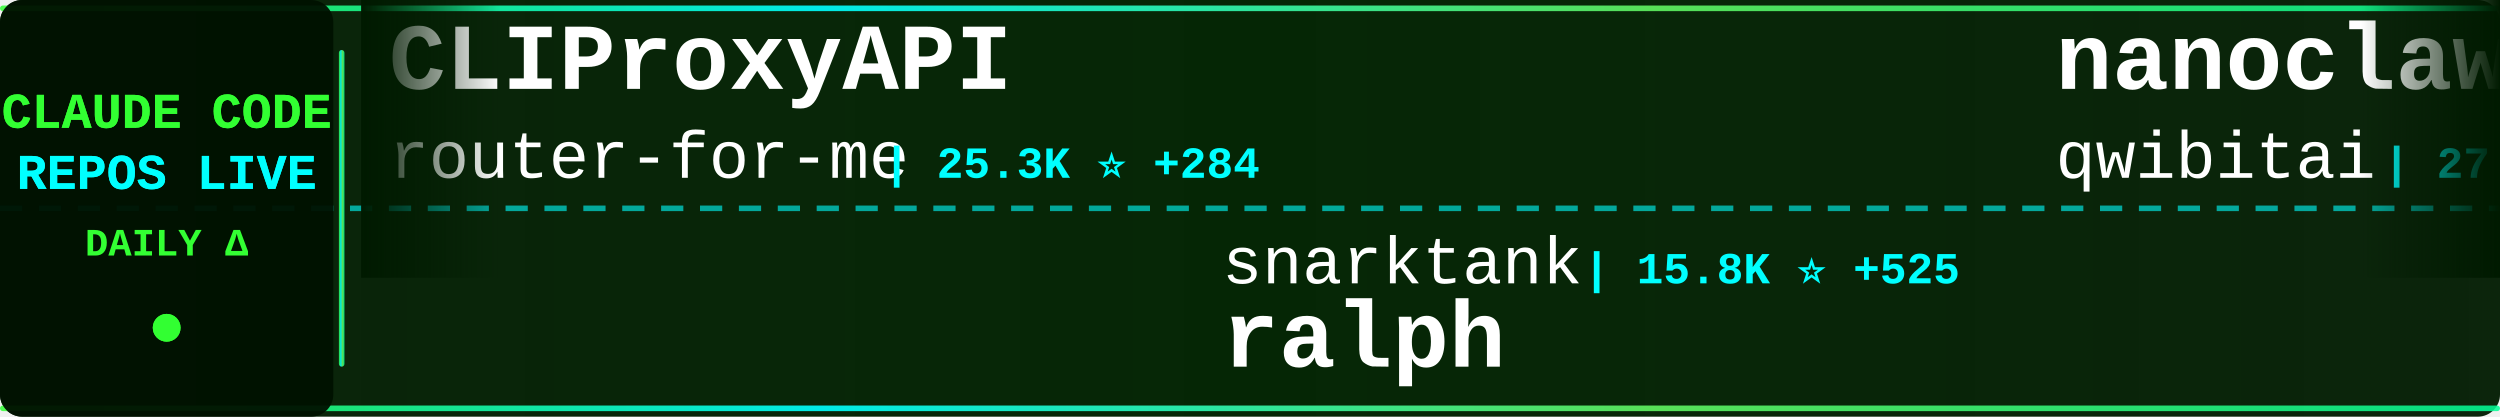
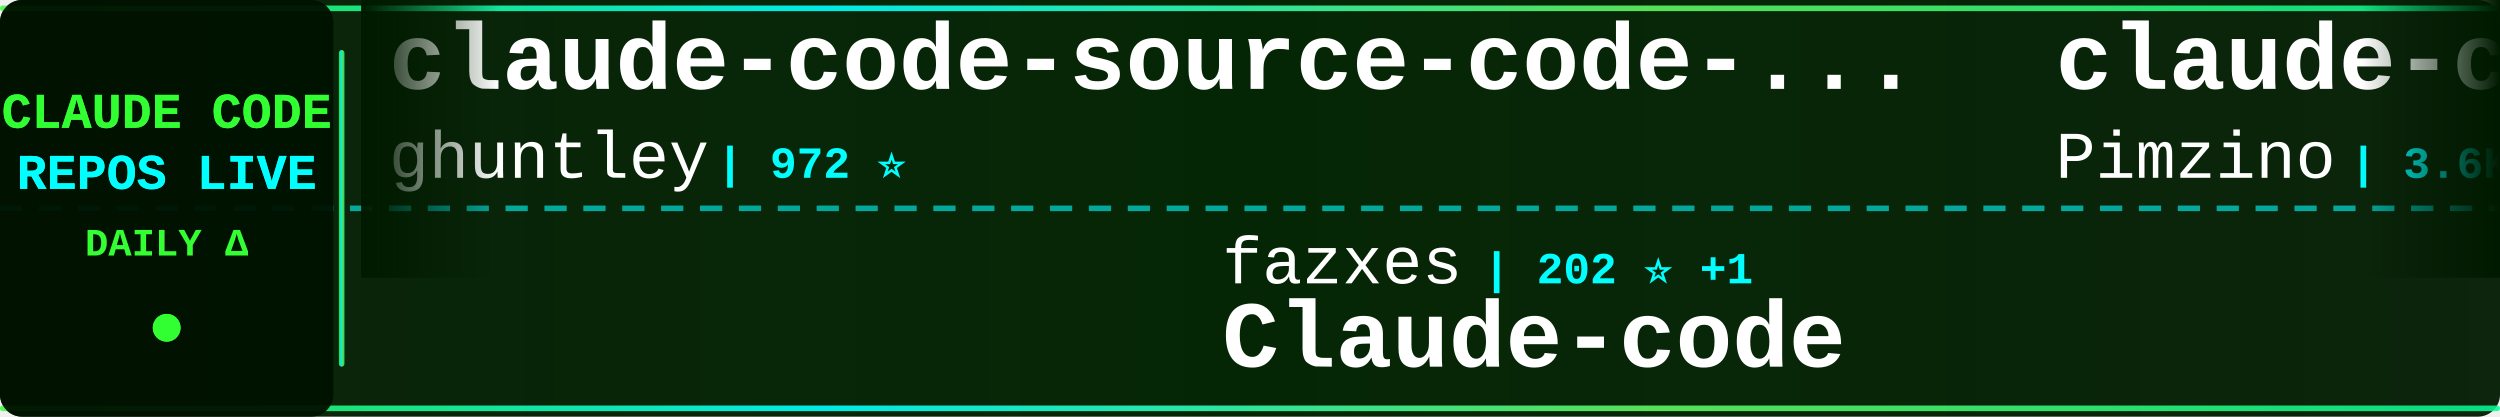
<svg xmlns="http://www.w3.org/2000/svg" width="900" height="150">
  <defs>
    <linearGradient id="tickerBg" x1="0%" y1="0%" x2="100%" y2="0%">
      <stop offset="0%" style="stop-color:#001a00;stop-opacity:0.95" />
      <stop offset="50%" style="stop-color:#002200;stop-opacity:0.98" />
      <stop offset="100%" style="stop-color:#001a00;stop-opacity:0.95" />
    </linearGradient>
    <linearGradient id="borderGrad" x1="0%" y1="0%" x2="100%" y2="0%">
      <stop offset="0%" style="stop-color:#33ff33;stop-opacity:0.85">
        <animate attributeName="stop-opacity" values="0.85;1;0.85" dur="2s" repeatCount="indefinite" />
      </stop>
      <stop offset="33%" style="stop-color:#00ffff;stop-opacity:0.9">
        <animate attributeName="stop-opacity" values="0.9;1;0.9" dur="2.2s" repeatCount="indefinite" />
      </stop>
      <stop offset="66%" style="stop-color:#66ff66;stop-opacity:0.85">
        <animate attributeName="stop-opacity" values="0.85;1;0.85" dur="1.8s" repeatCount="indefinite" />
      </stop>
      <stop offset="100%" style="stop-color:#00ff99;stop-opacity:0.85">
        <animate attributeName="stop-opacity" values="0.85;1;0.85" dur="2s" repeatCount="indefinite" />
      </stop>
    </linearGradient>
    <filter id="textGlow">
      <feGaussianBlur stdDeviation="0.1" result="coloredBlur" />
      <feMerge>
        <feMergeNode in="coloredBlur" />
        <feMergeNode in="SourceGraphic" />
      </feMerge>
    </filter>
    <filter id="metricGlow">
      <feGaussianBlur stdDeviation="0.2" result="coloredBlur" />
      <feMerge>
        <feMergeNode in="coloredBlur" />
        <feMergeNode in="SourceGraphic" />
      </feMerge>
    </filter>
    <linearGradient id="leftFade" x1="0%" y1="0%" x2="100%" y2="0%">
      <stop offset="0%" style="stop-color:#001a00;stop-opacity:1" />
      <stop offset="100%" style="stop-color:#001a00;stop-opacity:0" />
    </linearGradient>
    <linearGradient id="rightFade" x1="0%" y1="0%" x2="100%" y2="0%">
      <stop offset="0%" style="stop-color:#001a00;stop-opacity:0" />
      <stop offset="100%" style="stop-color:#001a00;stop-opacity:1" />
    </linearGradient>
  </defs>
  <rect width="900" height="150" fill="url(#tickerBg)" rx="8" />
  <rect x="0" y="2" width="900" height="2" fill="url(#borderGrad)" rx="1" />
  <rect x="0" y="146" width="900" height="2" fill="url(#borderGrad)" rx="1" />
  <line x1="0" y1="75" x2="900" y2="75" stroke="#00ffff" stroke-width="2" stroke-dasharray="8 6" opacity="0.6" />
  <rect x="0" y="0" width="120" height="150" fill="#001100" opacity="0.95" rx="8" />
  <text x="60" y="46" font-family="'Courier New', monospace" font-size="18" font-weight="bold" fill="#33ff33" text-anchor="middle" filter="url(#textGlow)">
    CLAUDE CODE
  </text>
  <text x="60" y="68" font-family="'Courier New', monospace" font-size="18" font-weight="bold" fill="#00ffff" text-anchor="middle" filter="url(#textGlow)">
    REPOS LIVE
  </text>
  <text x="60" y="92" font-family="'Courier New', monospace" font-size="14" font-weight="bold" fill="#33ff33" text-anchor="middle">
    DAILY Δ
  </text>
  <circle cx="60" cy="118" r="5" fill="#33ff33" filter="url(#metricGlow)">
    <animate attributeName="r" values="4;6;4" dur="1.5s" repeatCount="indefinite" />
    <animate attributeName="opacity" values="0.6;1;0.6" dur="1.5s" repeatCount="indefinite" />
  </circle>
  <rect x="122" y="18" width="2" height="114" fill="url(#borderGrad)" rx="1" />
  <clipPath id="tickerClip">
    <rect x="130" y="0" width="770" height="150" />
  </clipPath>
  <g clip-path="url(#tickerClip)">
    <g id="tickerItems">
      <animateTransform attributeName="transform" attributeType="XML" type="translate" from="0 0" to="-3000 0" dur="54s" repeatCount="indefinite" />
      <g transform="translate(0, 0)">
-         <text x="140" y="32" font-family="'Courier New', monospace" font-size="34" font-weight="bold" fill="#ffffff">CLIProxyAPI</text>
-         <text x="140" y="64" font-family="'Courier New', monospace" font-size="24" font-weight="normal" fill="#ffffff" opacity="1.0">router-for-me</text>
-         <text x="318" y="64" font-family="'Courier New', monospace" font-size="16" font-weight="bold" fill="#00ffff"> | 25.3K ⭐ +284</text>
+         <text x="140" y="32" font-family="'Courier New', monospace" font-size="34" font-weight="bold" fill="#ffffff">claude-code-source-code-...</text>
+         <text x="140" y="64" font-family="'Courier New', monospace" font-size="24" font-weight="normal" fill="#ffffff" opacity="1.0">ghuntley</text>
+         <text x="258" y="64" font-family="'Courier New', monospace" font-size="16" font-weight="bold" fill="#00ffff"> | 972 ⭐</text>
      </g>
      <g transform="translate(300, 0)">
-         <text x="140" y="102" font-family="'Courier New', monospace" font-size="24" font-weight="normal" fill="#ffffff" opacity="1.0">snarktank</text>
-         <text x="270" y="102" font-family="'Courier New', monospace" font-size="16" font-weight="bold" fill="#00ffff"> | 15.8K ⭐ +525</text>
-         <text x="140" y="132" font-family="'Courier New', monospace" font-size="34" font-weight="bold" fill="#ffffff">ralph</text>
+         <text x="140" y="102" font-family="'Courier New', monospace" font-size="24" font-weight="normal" fill="#ffffff" opacity="1.0">fazxes</text>
+         <text x="234" y="102" font-family="'Courier New', monospace" font-size="16" font-weight="bold" fill="#00ffff"> | 202 ⭐ +1</text>
+         <text x="140" y="132" font-family="'Courier New', monospace" font-size="34" font-weight="bold" fill="#ffffff">Claude-code</text>
      </g>
      <g transform="translate(600, 0)">
-         <text x="140" y="32" font-family="'Courier New', monospace" font-size="34" font-weight="bold" fill="#ffffff">nanoclaw</text>
-         <text x="140" y="64" font-family="'Courier New', monospace" font-size="24" font-weight="normal" fill="#ffffff" opacity="1.0">qwibitai</text>
-         <text x="258" y="64" font-family="'Courier New', monospace" font-size="16" font-weight="bold" fill="#00ffff"> | 27.2K ⭐ +58</text>
+         <text x="140" y="32" font-family="'Courier New', monospace" font-size="34" font-weight="bold" fill="#ffffff">claude-code-spec-workflo...</text>
+         <text x="140" y="64" font-family="'Courier New', monospace" font-size="24" font-weight="normal" fill="#ffffff" opacity="1.0">Pimzino</text>
+         <text x="246" y="64" font-family="'Courier New', monospace" font-size="16" font-weight="bold" fill="#00ffff"> | 3.6K ⭐ +1</text>
      </g>
      <g transform="translate(900, 0)">
-         <text x="140" y="102" font-family="'Courier New', monospace" font-size="24" font-weight="normal" fill="#ffffff" opacity="1.0">ding113</text>
-         <text x="246" y="102" font-family="'Courier New', monospace" font-size="16" font-weight="bold" fill="#00ffff"> | 2.4K ⭐ +5</text>
-         <text x="140" y="132" font-family="'Courier New', monospace" font-size="34" font-weight="bold" fill="#ffffff">claude-code-hub</text>
+         <text x="140" y="102" font-family="'Courier New', monospace" font-size="24" font-weight="normal" fill="#ffffff" opacity="1.0">anthropics</text>
+         <text x="282" y="102" font-family="'Courier New', monospace" font-size="16" font-weight="bold" fill="#00ffff"> | 115.8K ⭐ +627</text>
+         <text x="140" y="132" font-family="'Courier New', monospace" font-size="34" font-weight="bold" fill="#ffffff">skills</text>
      </g>
      <g transform="translate(1200, 0)">
-         <text x="140" y="32" font-family="'Courier New', monospace" font-size="34" font-weight="bold" fill="#ffffff">claude-code-my-workflow</text>
-         <text x="140" y="64" font-family="'Courier New', monospace" font-size="24" font-weight="normal" fill="#ffffff" opacity="1.0">pedrohcgs</text>
-         <text x="270" y="64" font-family="'Courier New', monospace" font-size="16" font-weight="bold" fill="#00ffff"> | 903 ⭐ +10</text>
+         <text x="140" y="32" font-family="'Courier New', monospace" font-size="34" font-weight="bold" fill="#ffffff">awesome-claude-code-suba...</text>
+         <text x="140" y="64" font-family="'Courier New', monospace" font-size="24" font-weight="normal" fill="#ffffff" opacity="1.0">VoltAgent</text>
+         <text x="270" y="64" font-family="'Courier New', monospace" font-size="16" font-weight="bold" fill="#00ffff"> | 17.1K ⭐ +96</text>
      </g>
      <g transform="translate(1500, 0)">
-         <text x="140" y="102" font-family="'Courier New', monospace" font-size="24" font-weight="normal" fill="#ffffff" opacity="1.0">edmund-io</text>
-         <text x="270" y="102" font-family="'Courier New', monospace" font-size="16" font-weight="bold" fill="#00ffff"> | 1.4K ⭐ +4</text>
-         <text x="140" y="132" font-family="'Courier New', monospace" font-size="34" font-weight="bold" fill="#ffffff">edmunds-claude-code</text>
+         <text x="140" y="102" font-family="'Courier New', monospace" font-size="24" font-weight="normal" fill="#ffffff" opacity="1.0">ponponon</text>
+         <text x="258" y="102" font-family="'Courier New', monospace" font-size="16" font-weight="bold" fill="#00ffff"> | 2.1K ⭐ +9</text>
+         <text x="140" y="132" font-family="'Courier New', monospace" font-size="34" font-weight="bold" fill="#ffffff">claude_code_src</text>
      </g>
      <g transform="translate(1800, 0)">
-         <text x="140" y="32" font-family="'Courier New', monospace" font-size="34" font-weight="bold" fill="#ffffff">claude-code-prompts</text>
-         <text x="140" y="64" font-family="'Courier New', monospace" font-size="24" font-weight="normal" fill="#ffffff" opacity="1.0">repowise-dev</text>
-         <text x="306" y="64" font-family="'Courier New', monospace" font-size="16" font-weight="bold" fill="#00ffff"> | 923 ⭐ +8</text>
+         <text x="140" y="32" font-family="'Courier New', monospace" font-size="34" font-weight="bold" fill="#ffffff">claude-code-guide</text>
+         <text x="140" y="64" font-family="'Courier New', monospace" font-size="24" font-weight="normal" fill="#ffffff" opacity="1.0">zebbern</text>
+         <text x="246" y="64" font-family="'Courier New', monospace" font-size="16" font-weight="bold" fill="#00ffff"> | 3.9K ⭐ +10</text>
      </g>
      <g transform="translate(2100, 0)">
-         <text x="140" y="102" font-family="'Courier New', monospace" font-size="24" font-weight="normal" fill="#ffffff" opacity="1.0">sickn33</text>
-         <text x="246" y="102" font-family="'Courier New', monospace" font-size="16" font-weight="bold" fill="#00ffff"> | 32.4K ⭐ +211</text>
-         <text x="140" y="132" font-family="'Courier New', monospace" font-size="34" font-weight="bold" fill="#ffffff">antigravity-awesome-skil...</text>
+         <text x="140" y="102" font-family="'Courier New', monospace" font-size="24" font-weight="normal" fill="#ffffff" opacity="1.0">1rgs</text>
+         <text x="210" y="102" font-family="'Courier New', monospace" font-size="16" font-weight="bold" fill="#00ffff"> | 3.4K ⭐ +5</text>
+         <text x="140" y="132" font-family="'Courier New', monospace" font-size="34" font-weight="bold" fill="#ffffff">claude-code-proxy</text>
      </g>
      <g transform="translate(2400, 0)">
-         <text x="140" y="32" font-family="'Courier New', monospace" font-size="34" font-weight="bold" fill="#ffffff">claude-code-reverse</text>
-         <text x="140" y="64" font-family="'Courier New', monospace" font-size="24" font-weight="normal" fill="#ffffff" opacity="1.0">Yuyz0112</text>
-         <text x="258" y="64" font-family="'Courier New', monospace" font-size="16" font-weight="bold" fill="#00ffff"> | 2.3K ⭐</text>
+         <text x="140" y="32" font-family="'Courier New', monospace" font-size="34" font-weight="bold" fill="#ffffff">ralph</text>
+         <text x="140" y="64" font-family="'Courier New', monospace" font-size="24" font-weight="normal" fill="#ffffff" opacity="1.0">snarktank</text>
+         <text x="270" y="64" font-family="'Courier New', monospace" font-size="16" font-weight="bold" fill="#00ffff"> | 15.9K ⭐ +536</text>
      </g>
      <g transform="translate(2700, 0)">
-         <text x="140" y="102" font-family="'Courier New', monospace" font-size="24" font-weight="normal" fill="#ffffff" opacity="1.0">ChrisWiles</text>
-         <text x="282" y="102" font-family="'Courier New', monospace" font-size="16" font-weight="bold" fill="#00ffff"> | 5.8K ⭐ +6</text>
-         <text x="140" y="132" font-family="'Courier New', monospace" font-size="34" font-weight="bold" fill="#ffffff">claude-code-showcase</text>
+         <text x="140" y="102" font-family="'Courier New', monospace" font-size="24" font-weight="normal" fill="#ffffff" opacity="1.0">liuup</text>
+         <text x="222" y="102" font-family="'Courier New', monospace" font-size="16" font-weight="bold" fill="#00ffff"> | 1.4K ⭐ +44</text>
+         <text x="140" y="132" font-family="'Courier New', monospace" font-size="34" font-weight="bold" fill="#ffffff">claude-code-analysis</text>
      </g>
      <g transform="translate(3000, 0)">
-         <text x="140" y="32" font-family="'Courier New', monospace" font-size="34" font-weight="bold" fill="#ffffff">CLIProxyAPI</text>
-         <text x="140" y="64" font-family="'Courier New', monospace" font-size="24" font-weight="normal" fill="#ffffff" opacity="1.0">router-for-me</text>
-         <text x="318" y="64" font-family="'Courier New', monospace" font-size="16" font-weight="bold" fill="#00ffff"> | 25.3K ⭐ +284</text>
+         <text x="140" y="32" font-family="'Courier New', monospace" font-size="34" font-weight="bold" fill="#ffffff">claude-code-source-code-...</text>
+         <text x="140" y="64" font-family="'Courier New', monospace" font-size="24" font-weight="normal" fill="#ffffff" opacity="1.0">ghuntley</text>
+         <text x="258" y="64" font-family="'Courier New', monospace" font-size="16" font-weight="bold" fill="#00ffff"> | 972 ⭐</text>
      </g>
      <g transform="translate(3300, 0)">
-         <text x="140" y="102" font-family="'Courier New', monospace" font-size="24" font-weight="normal" fill="#ffffff" opacity="1.0">snarktank</text>
-         <text x="270" y="102" font-family="'Courier New', monospace" font-size="16" font-weight="bold" fill="#00ffff"> | 15.8K ⭐ +525</text>
-         <text x="140" y="132" font-family="'Courier New', monospace" font-size="34" font-weight="bold" fill="#ffffff">ralph</text>
+         <text x="140" y="102" font-family="'Courier New', monospace" font-size="24" font-weight="normal" fill="#ffffff" opacity="1.0">fazxes</text>
+         <text x="234" y="102" font-family="'Courier New', monospace" font-size="16" font-weight="bold" fill="#00ffff"> | 202 ⭐ +1</text>
+         <text x="140" y="132" font-family="'Courier New', monospace" font-size="34" font-weight="bold" fill="#ffffff">Claude-code</text>
      </g>
      <g transform="translate(3600, 0)">
-         <text x="140" y="32" font-family="'Courier New', monospace" font-size="34" font-weight="bold" fill="#ffffff">nanoclaw</text>
-         <text x="140" y="64" font-family="'Courier New', monospace" font-size="24" font-weight="normal" fill="#ffffff" opacity="1.0">qwibitai</text>
-         <text x="258" y="64" font-family="'Courier New', monospace" font-size="16" font-weight="bold" fill="#00ffff"> | 27.2K ⭐ +58</text>
+         <text x="140" y="32" font-family="'Courier New', monospace" font-size="34" font-weight="bold" fill="#ffffff">claude-code-spec-workflo...</text>
+         <text x="140" y="64" font-family="'Courier New', monospace" font-size="24" font-weight="normal" fill="#ffffff" opacity="1.0">Pimzino</text>
+         <text x="246" y="64" font-family="'Courier New', monospace" font-size="16" font-weight="bold" fill="#00ffff"> | 3.6K ⭐ +1</text>
      </g>
      <g transform="translate(3900, 0)">
-         <text x="140" y="102" font-family="'Courier New', monospace" font-size="24" font-weight="normal" fill="#ffffff" opacity="1.0">ding113</text>
-         <text x="246" y="102" font-family="'Courier New', monospace" font-size="16" font-weight="bold" fill="#00ffff"> | 2.4K ⭐ +5</text>
-         <text x="140" y="132" font-family="'Courier New', monospace" font-size="34" font-weight="bold" fill="#ffffff">claude-code-hub</text>
+         <text x="140" y="102" font-family="'Courier New', monospace" font-size="24" font-weight="normal" fill="#ffffff" opacity="1.0">anthropics</text>
+         <text x="282" y="102" font-family="'Courier New', monospace" font-size="16" font-weight="bold" fill="#00ffff"> | 115.8K ⭐ +627</text>
+         <text x="140" y="132" font-family="'Courier New', monospace" font-size="34" font-weight="bold" fill="#ffffff">skills</text>
      </g>
    </g>
  </g>
  <rect x="130" y="0" width="50" height="100" fill="url(#leftFade)" />
  <rect x="850" y="0" width="50" height="100" fill="url(#rightFade)" />
</svg>
